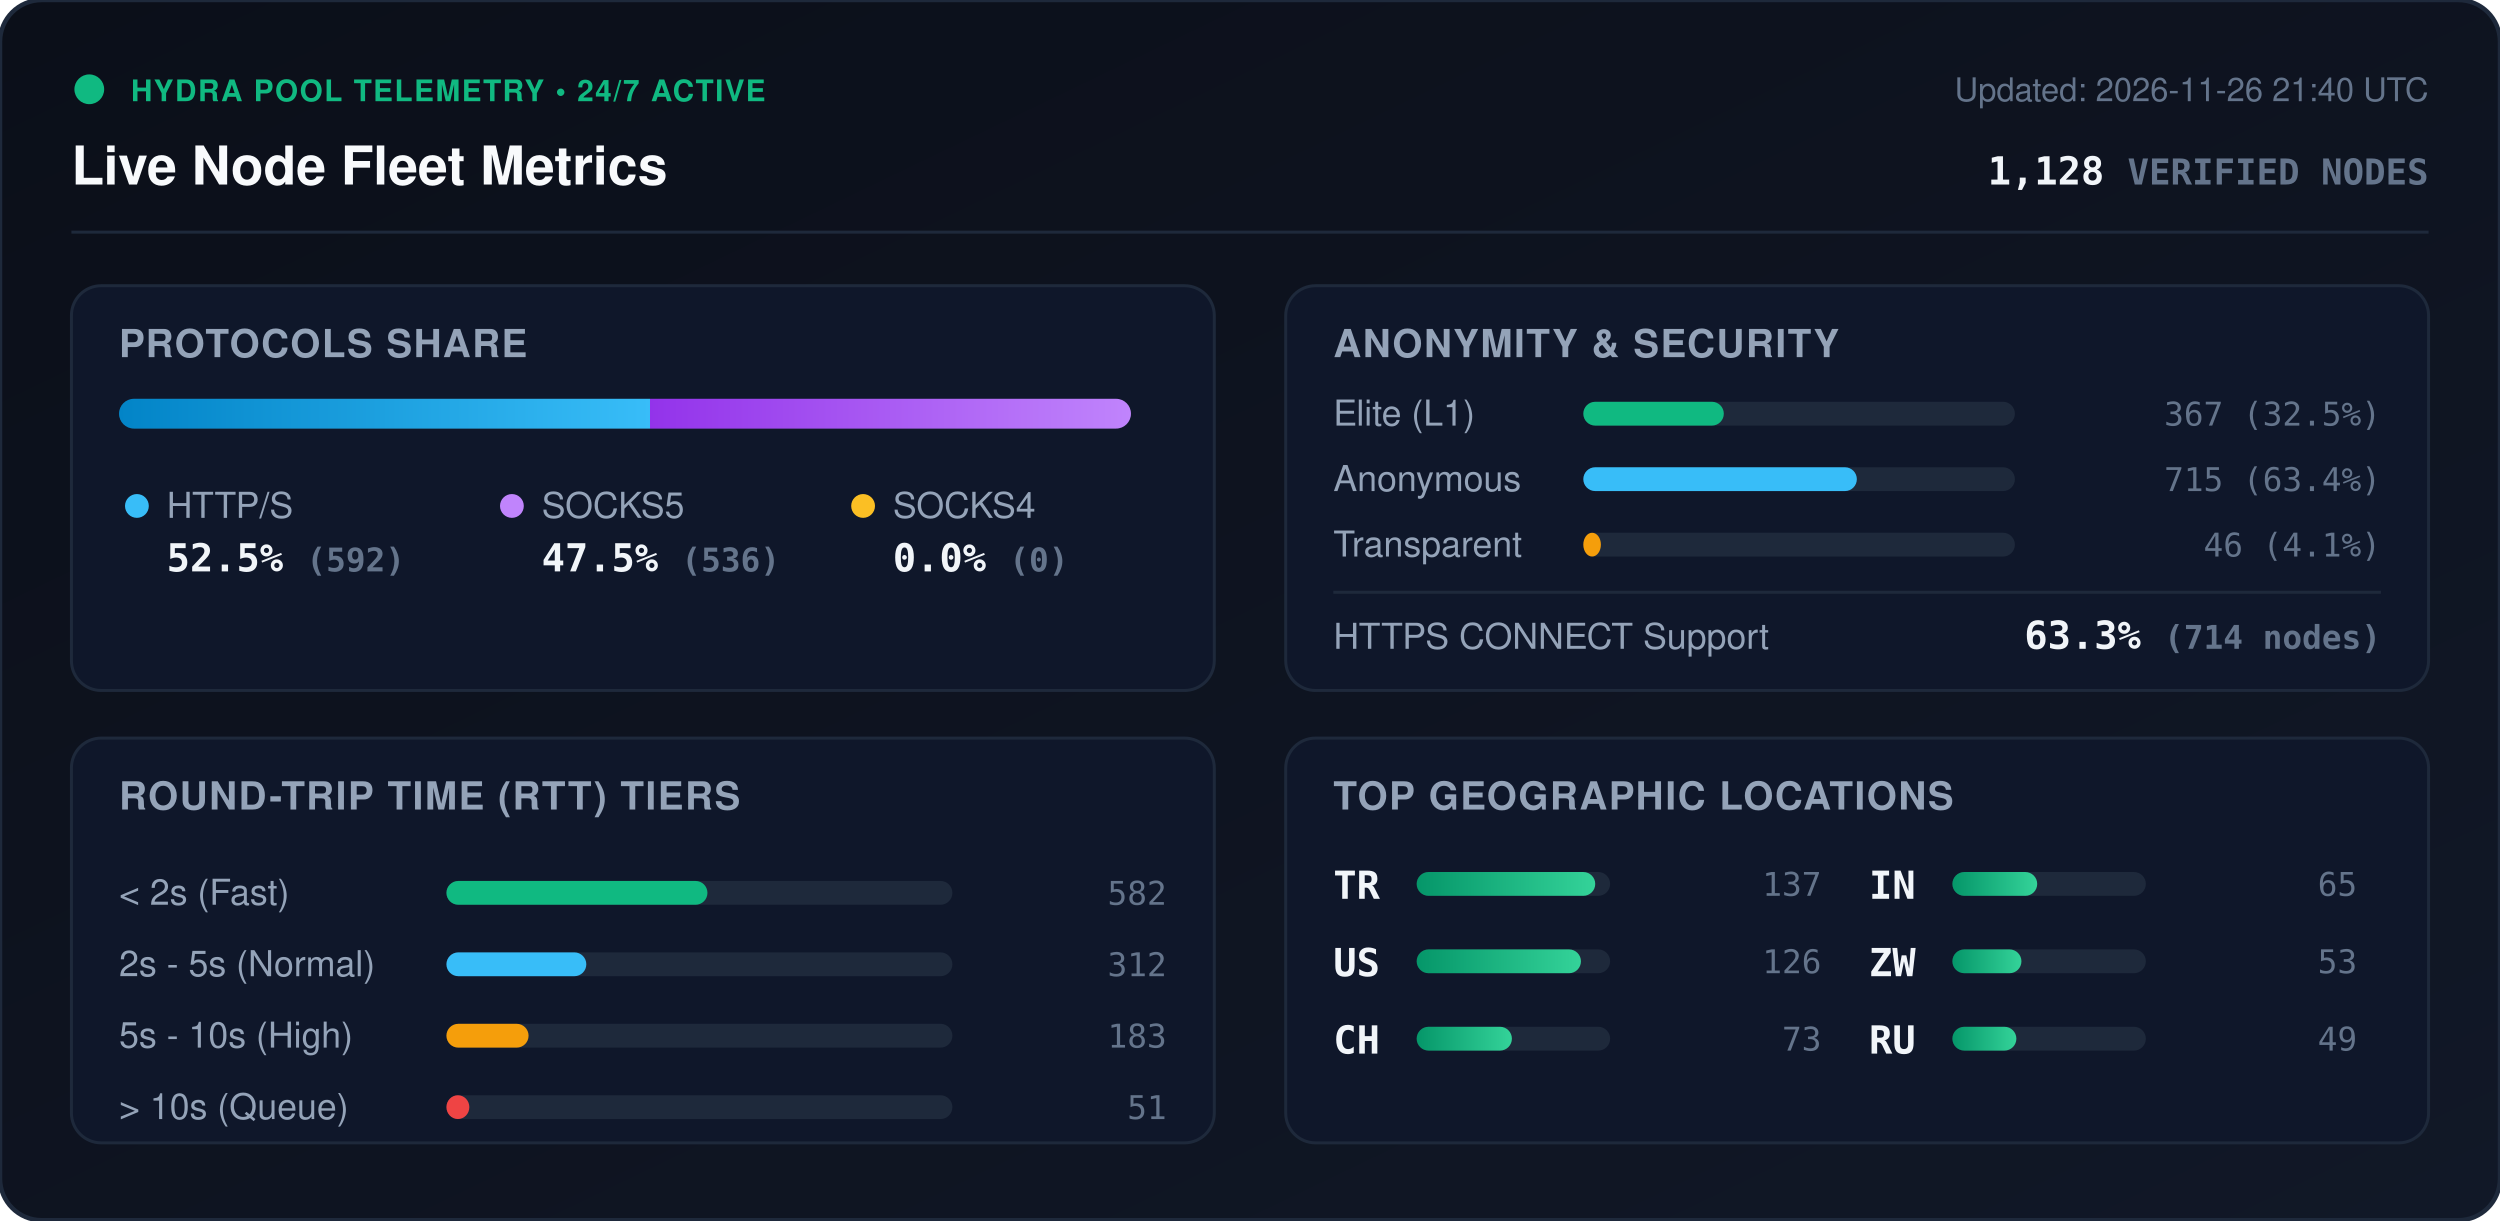
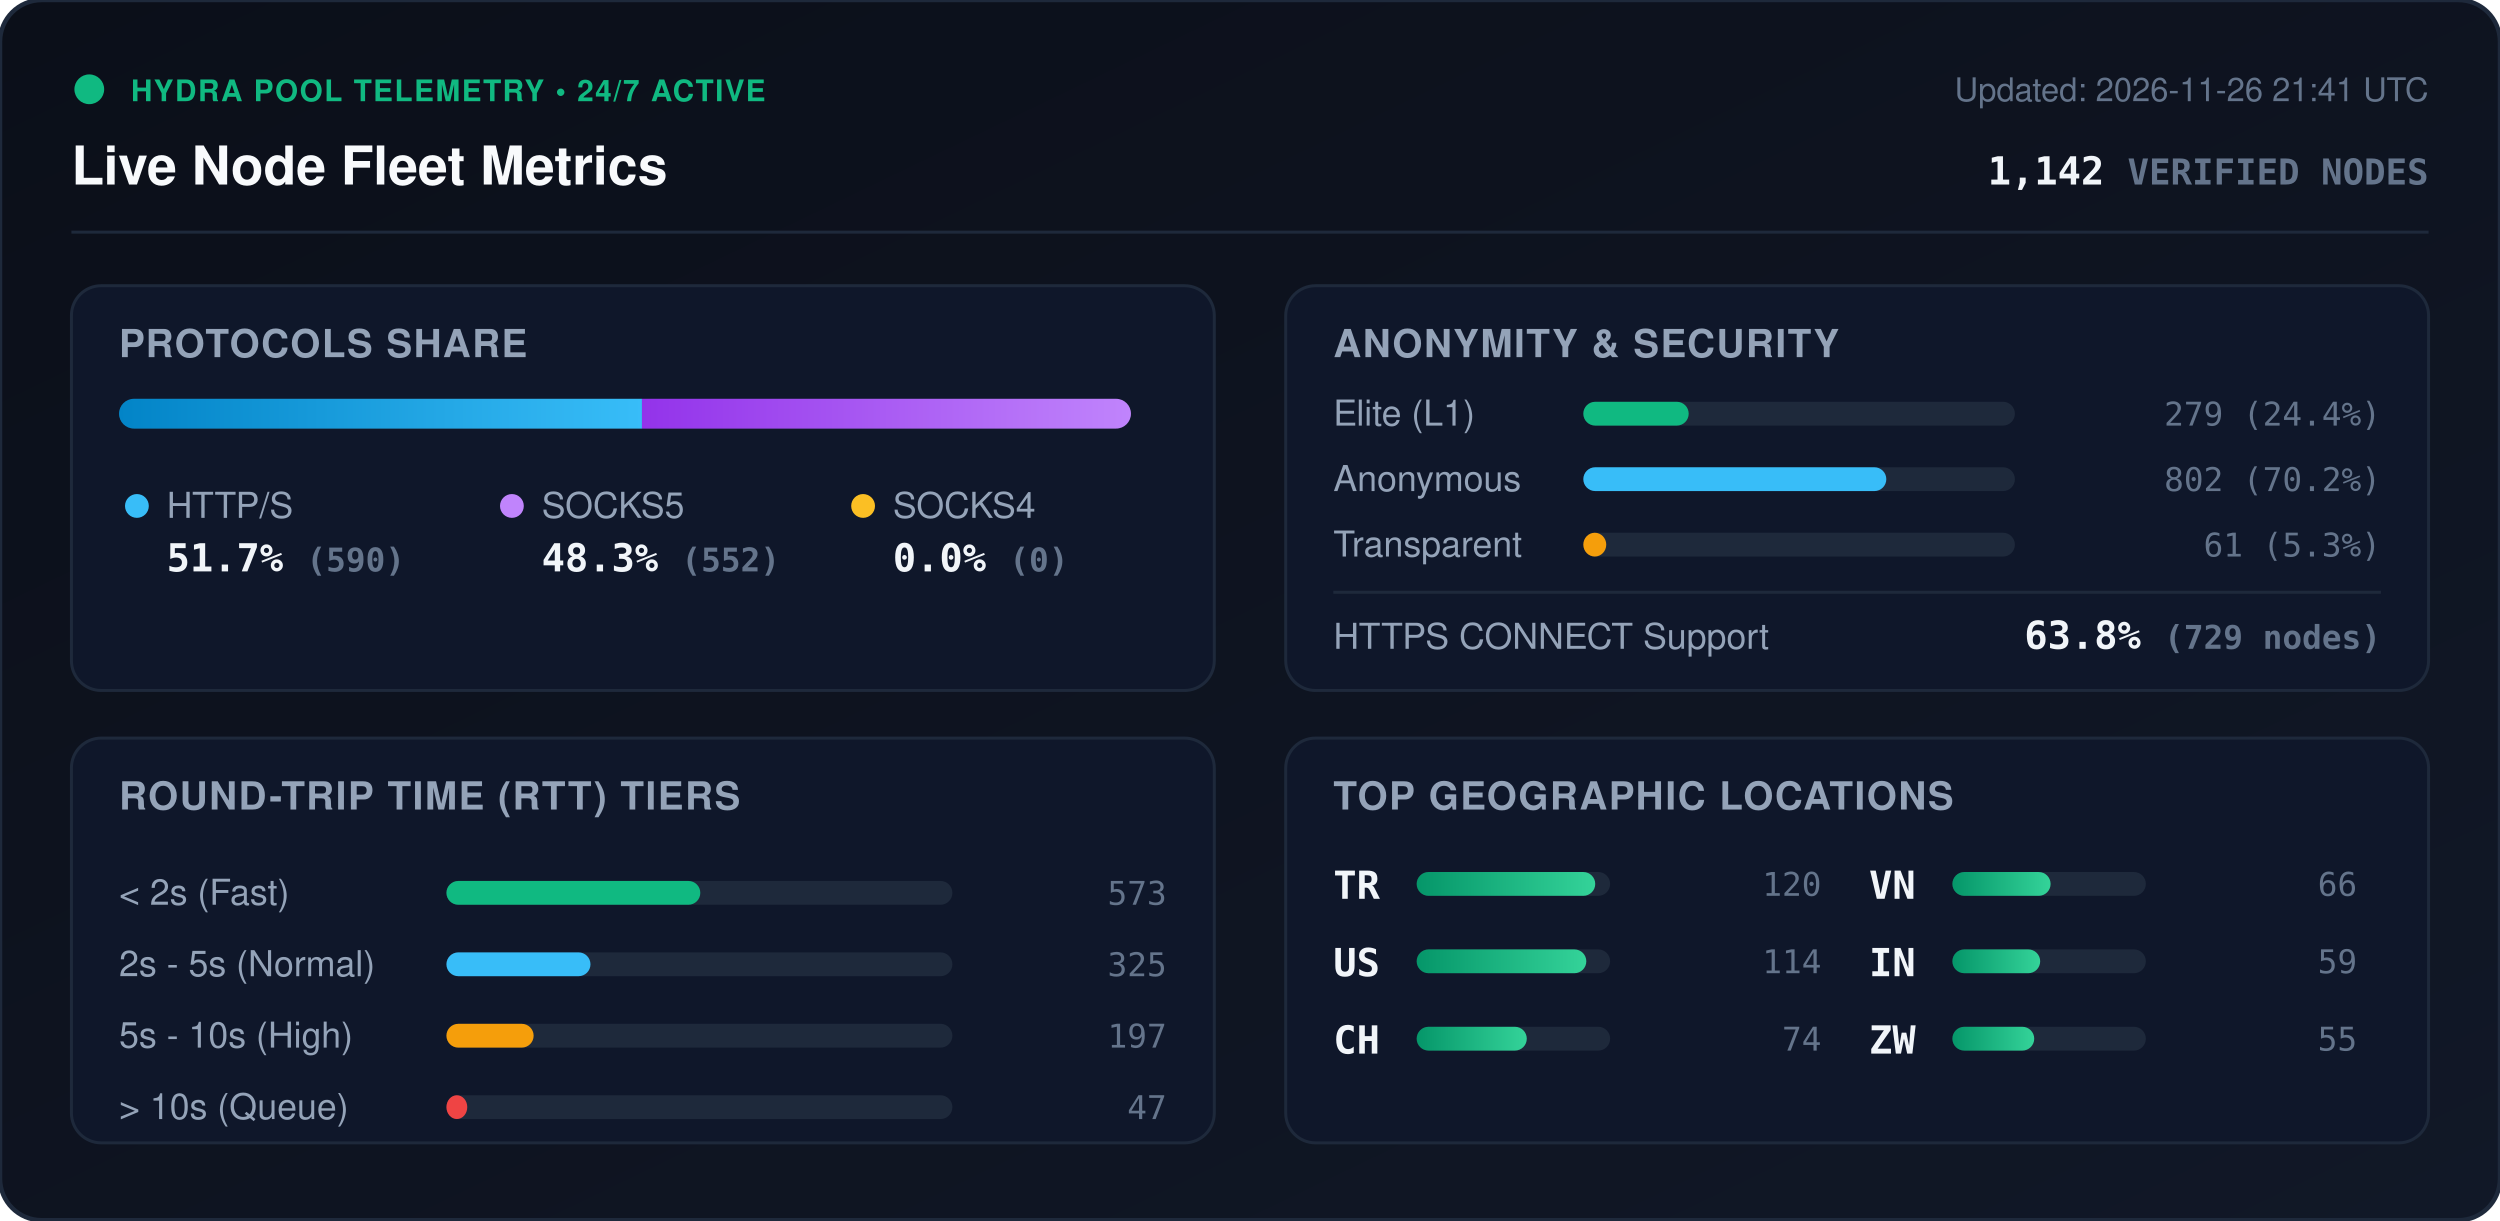
<svg xmlns="http://www.w3.org/2000/svg" viewBox="0 0 840 410" width="840" height="410" style="max-width: 100%; height: auto;">
  <defs>
    <linearGradient id="bg" x1="0%" y1="0%" x2="100%" y2="100%">
      <stop offset="0%" stop-color="#0b0f19" />
      <stop offset="100%" stop-color="#111827" />
    </linearGradient>
    <linearGradient id="bar-http" x1="0%" y1="0%" x2="100%" y2="0%">
      <stop offset="0%" stop-color="#0284c7" />
      <stop offset="100%" stop-color="#38bdf8" />
    </linearGradient>
    <linearGradient id="bar-socks5" x1="0%" y1="0%" x2="100%" y2="0%">
      <stop offset="0%" stop-color="#9333ea" />
      <stop offset="100%" stop-color="#c084fc" />
    </linearGradient>
    <linearGradient id="bar-socks4" x1="0%" y1="0%" x2="100%" y2="0%">
      <stop offset="0%" stop-color="#d97706" />
      <stop offset="100%" stop-color="#fbbf24" />
    </linearGradient>
    <linearGradient id="bar-green" x1="0%" y1="0%" x2="100%" y2="0%">
      <stop offset="0%" stop-color="#059669" />
      <stop offset="100%" stop-color="#34d399" />
    </linearGradient>
    <clipPath id="prog-track-clip">
      <rect width="340.0" height="10" rx="5" />
    </clipPath>
    <style>
      .title { font: 700 18px -apple-system, BlinkMacSystemFont, 'Segoe UI', Helvetica, Arial, sans-serif; fill: #f8fafc; }
      .sub { font: 500 11px -apple-system, BlinkMacSystemFont, 'Segoe UI', Helvetica, Arial, sans-serif; fill: #64748b; }
      .section-hdr { font: 600 13px -apple-system, BlinkMacSystemFont, 'Segoe UI', Helvetica, Arial, sans-serif; fill: #94a3b8; letter-spacing: 0.5px; }
      .metric-val { font: 700 13px -apple-system, BlinkMacSystemFont, 'Segoe UI', Helvetica, Arial, sans-serif; fill: #f1f5f9; }
      .metric-lbl { font: 500 12px -apple-system, BlinkMacSystemFont, 'Segoe UI', Helvetica, Arial, sans-serif; fill: #94a3b8; }
      .badge-txt { font: 700 10px -apple-system, BlinkMacSystemFont, 'Segoe UI', Helvetica, Arial, sans-serif; fill: #10b981; letter-spacing: 0.5px; }
      .mono { font-family: ui-monospace, SFMono-Regular, Menlo, Monaco, Consolas, monospace; }
      .pulse { animation: beacon 2s infinite ease-in-out; }
      @keyframes beacon { 0%, 100% { opacity: 1; } 50% { opacity: 0.35; } }
    </style>
  </defs>
  <rect width="840" height="410" rx="14" fill="url(#bg)" stroke="#1e293b" stroke-width="1.5" />
  <g transform="translate(24, 24)">
    <circle cx="6" cy="6" r="5" fill="#10b981" class="pulse" />
    <text x="20" y="10" class="badge-txt">HYDRA POOL TELEMETRY • 24/7 ACTIVE</text>
    <text x="0" y="38" class="title">Live Node Fleet Metrics</text>
-     <text x="792" y="10" text-anchor="end" class="sub">Updated: 2026-11-26 21:40 UTC</text>
-     <text x="792" y="38" text-anchor="end" class="metric-val mono" fill="#38bdf8">1,128 <tspan font-size="12" fill="#64748b">VERIFIED NODES</tspan>
+     <text x="792" y="10" text-anchor="end" class="sub">Updated: 2026-11-26 21:41 UTC</text>
+     <text x="792" y="38" text-anchor="end" class="metric-val mono" fill="#38bdf8">1,142 <tspan font-size="12" fill="#64748b">VERIFIED NODES</tspan>
    </text>
  </g>
  <line x1="24" y1="78" x2="816" y2="78" stroke="#1e293b" stroke-width="1" />
  <g transform="translate(24, 96)">
    <rect width="384" height="136" rx="10" fill="#0f172a" stroke="#1e293b" />
    <text x="16" y="24" class="section-hdr">PROTOCOLS SHARE</text>
    <g transform="translate(16, 38)">
      <rect width="340.0" height="10" rx="5" fill="#1e293b" />
      <g clip-path="url(#prog-track-clip)">
-         <rect x="0" width="178.4" height="10" fill="url(#bar-http)" />
-         <rect x="178.4" width="161.6" height="10" fill="url(#bar-socks5)" />
+         <rect x="0" width="175.7" height="10" fill="url(#bar-http)" />
+         <rect x="175.7" width="164.3" height="10" fill="url(#bar-socks5)" />
        <rect x="340.0" width="0.0" height="10" fill="url(#bar-socks4)" />
      </g>
    </g>
    <g transform="translate(16, 68)">
      <circle cx="6" cy="6" r="4" fill="#38bdf8" />
      <text x="16" y="10" class="metric-lbl">HTTP/S</text>
-       <text x="16" y="28" class="metric-val mono">52.5% <tspan font-size="11" fill="#64748b">(592)</tspan>
+       <text x="16" y="28" class="metric-val mono">51.7% <tspan font-size="11" fill="#64748b">(590)</tspan>
      </text>
      <circle cx="132" cy="6" r="4" fill="#c084fc" />
      <text x="142" y="10" class="metric-lbl">SOCKS5</text>
-       <text x="142" y="28" class="metric-val mono">47.5% <tspan font-size="11" fill="#64748b">(536)</tspan>
+       <text x="142" y="28" class="metric-val mono">48.3% <tspan font-size="11" fill="#64748b">(552)</tspan>
      </text>
      <circle cx="250" cy="6" r="4" fill="#fbbf24" />
      <text x="260" y="10" class="metric-lbl">SOCKS4</text>
      <text x="260" y="28" class="metric-val mono">0.0% <tspan font-size="11" fill="#64748b">(0)</tspan>
      </text>
    </g>
  </g>
  <g transform="translate(432, 96)">
    <rect width="384" height="136" rx="10" fill="#0f172a" stroke="#1e293b" />
    <text x="16" y="24" class="section-hdr">ANONYMITY &amp; SECURITY</text>
    <text x="16" y="47" class="metric-lbl">Elite (L1)</text>
    <rect x="100" y="39" width="145.0" height="8" rx="4" fill="#1e293b" />
-     <rect x="100" y="39" width="47.2" height="8" rx="4" fill="#10b981" />
-     <text x="368" y="47" text-anchor="end" class="mono sub" fill="#e2e8f0">367 (32.5%)</text>
+     <rect x="100" y="39" width="35.4" height="8" rx="4" fill="#10b981" />
+     <text x="368" y="47" text-anchor="end" class="mono sub" fill="#e2e8f0">279 (24.4%)</text>
    <text x="16" y="69" class="metric-lbl">Anonymous</text>
    <rect x="100" y="61" width="145.0" height="8" rx="4" fill="#1e293b" />
-     <rect x="100" y="61" width="91.9" height="8" rx="4" fill="#38bdf8" />
-     <text x="368" y="69" text-anchor="end" class="mono sub" fill="#e2e8f0">715 (63.4%)</text>
+     <rect x="100" y="61" width="101.8" height="8" rx="4" fill="#38bdf8" />
+     <text x="368" y="69" text-anchor="end" class="mono sub" fill="#e2e8f0">802 (70.2%)</text>
    <text x="16" y="91" class="metric-lbl">Transparent</text>
    <rect x="100" y="83" width="145.0" height="8" rx="4" fill="#1e293b" />
-     <rect x="100" y="83" width="5.9" height="8" rx="4" fill="#f59e0b" />
-     <text x="368" y="91" text-anchor="end" class="mono sub" fill="#e2e8f0">46 (4.1%)</text>
+     <rect x="100" y="83" width="7.7" height="8" rx="4" fill="#f59e0b" />
+     <text x="368" y="91" text-anchor="end" class="mono sub" fill="#e2e8f0">61 (5.3%)</text>
    <line x1="16" y1="103" x2="368" y2="103" stroke="#1e293b" stroke-width="1" />
    <text x="16" y="122" class="metric-lbl">HTTPS CONNECT Support</text>
-     <text x="368" y="122" text-anchor="end" class="metric-val mono" fill="#34d399">63.3% <tspan font-size="11" fill="#64748b">(714 nodes)</tspan>
+     <text x="368" y="122" text-anchor="end" class="metric-val mono" fill="#34d399">63.8% <tspan font-size="11" fill="#64748b">(729 nodes)</tspan>
    </text>
  </g>
  <g transform="translate(24, 248)">
    <rect width="384" height="136" rx="10" fill="#0f172a" stroke="#1e293b" />
    <text x="16" y="24" class="section-hdr">ROUND-TRIP TIME (RTT) TIERS</text>
    <g transform="translate(16, 42)">
      <text x="0" y="14" class="metric-lbl">&lt; 2s (Fast)</text>
      <rect x="110" y="6" width="170" height="8" rx="4" fill="#1e293b" />
-       <rect x="110" y="6" width="87.7" height="8" rx="4" fill="#10b981" />
-       <text x="352" y="14" text-anchor="end" class="mono sub">582</text>
+       <rect x="110" y="6" width="85.3" height="8" rx="4" fill="#10b981" />
+       <text x="352" y="14" text-anchor="end" class="mono sub">573</text>
      <text x="0" y="38" class="metric-lbl">2s - 5s (Normal)</text>
      <rect x="110" y="30" width="170" height="8" rx="4" fill="#1e293b" />
-       <rect x="110" y="30" width="47.0" height="8" rx="4" fill="#38bdf8" />
-       <text x="352" y="38" text-anchor="end" class="mono sub">312</text>
+       <rect x="110" y="30" width="48.4" height="8" rx="4" fill="#38bdf8" />
+       <text x="352" y="38" text-anchor="end" class="mono sub">325</text>
      <text x="0" y="62" class="metric-lbl">5s - 10s (High)</text>
      <rect x="110" y="54" width="170" height="8" rx="4" fill="#1e293b" />
-       <rect x="110" y="54" width="27.6" height="8" rx="4" fill="#f59e0b" />
-       <text x="352" y="62" text-anchor="end" class="mono sub">183</text>
+       <rect x="110" y="54" width="29.3" height="8" rx="4" fill="#f59e0b" />
+       <text x="352" y="62" text-anchor="end" class="mono sub">197</text>
      <text x="0" y="86" class="metric-lbl">&gt; 10s (Queue)</text>
      <rect x="110" y="78" width="170" height="8" rx="4" fill="#1e293b" />
-       <rect x="110" y="78" width="7.7" height="8" rx="4" fill="#ef4444" />
-       <text x="352" y="86" text-anchor="end" class="mono sub">51</text>
+       <rect x="110" y="78" width="7.0" height="8" rx="4" fill="#ef4444" />
+       <text x="352" y="86" text-anchor="end" class="mono sub">47</text>
    </g>
  </g>
  <g transform="translate(432, 248)">
    <rect width="384" height="136" rx="10" fill="#0f172a" stroke="#1e293b" />
    <text x="16" y="24" class="section-hdr">TOP GEOGRAPHIC LOCATIONS</text>
    <g transform="translate(16, 42)">
      <g transform="translate(0, 0)">
        <text x="0" y="12" class="mono metric-val" font-size="12">TR</text>
        <rect x="28" y="3" width="65" height="8" rx="4" fill="#1e293b" />
        <rect x="28" y="3" width="60.0" height="8" rx="4" fill="url(#bar-green)" />
-         <text x="164" y="11" text-anchor="end" class="mono sub">137</text>
+         <text x="164" y="11" text-anchor="end" class="mono sub">120</text>
      </g>
      <g transform="translate(0, 26)">
        <text x="0" y="12" class="mono metric-val" font-size="12">US</text>
        <rect x="28" y="3" width="65" height="8" rx="4" fill="#1e293b" />
-         <rect x="28" y="3" width="55.2" height="8" rx="4" fill="url(#bar-green)" />
-         <text x="164" y="11" text-anchor="end" class="mono sub">126</text>
+         <rect x="28" y="3" width="57.0" height="8" rx="4" fill="url(#bar-green)" />
+         <text x="164" y="11" text-anchor="end" class="mono sub">114</text>
      </g>
      <g transform="translate(0, 52)">
        <text x="0" y="12" class="mono metric-val" font-size="12">CH</text>
        <rect x="28" y="3" width="65" height="8" rx="4" fill="#1e293b" />
-         <rect x="28" y="3" width="32.0" height="8" rx="4" fill="url(#bar-green)" />
-         <text x="164" y="11" text-anchor="end" class="mono sub">73</text>
+         <rect x="28" y="3" width="37.0" height="8" rx="4" fill="url(#bar-green)" />
+         <text x="164" y="11" text-anchor="end" class="mono sub">74</text>
      </g>
      <g transform="translate(180, 0)">
+         <text x="0" y="12" class="mono metric-val" font-size="12">VN</text>
+         <rect x="28" y="3" width="65" height="8" rx="4" fill="#1e293b" />
+         <rect x="28" y="3" width="33.0" height="8" rx="4" fill="url(#bar-green)" />
+         <text x="164" y="11" text-anchor="end" class="mono sub">66</text>
+       </g>
+       <g transform="translate(180, 26)">
        <text x="0" y="12" class="mono metric-val" font-size="12">IN</text>
        <rect x="28" y="3" width="65" height="8" rx="4" fill="#1e293b" />
-         <rect x="28" y="3" width="28.5" height="8" rx="4" fill="url(#bar-green)" />
-         <text x="164" y="11" text-anchor="end" class="mono sub">65</text>
+         <rect x="28" y="3" width="29.5" height="8" rx="4" fill="url(#bar-green)" />
+         <text x="164" y="11" text-anchor="end" class="mono sub">59</text>
      </g>
-       <g transform="translate(180, 26)">
+       <g transform="translate(180, 52)">
        <text x="0" y="12" class="mono metric-val" font-size="12">ZW</text>
        <rect x="28" y="3" width="65" height="8" rx="4" fill="#1e293b" />
-         <rect x="28" y="3" width="23.2" height="8" rx="4" fill="url(#bar-green)" />
-         <text x="164" y="11" text-anchor="end" class="mono sub">53</text>
-       </g>
-       <g transform="translate(180, 52)">
-         <text x="0" y="12" class="mono metric-val" font-size="12">RU</text>
-         <rect x="28" y="3" width="65" height="8" rx="4" fill="#1e293b" />
-         <rect x="28" y="3" width="21.5" height="8" rx="4" fill="url(#bar-green)" />
-         <text x="164" y="11" text-anchor="end" class="mono sub">49</text>
+         <rect x="28" y="3" width="27.5" height="8" rx="4" fill="url(#bar-green)" />
+         <text x="164" y="11" text-anchor="end" class="mono sub">55</text>
      </g>
    </g>
  </g>
</svg>
